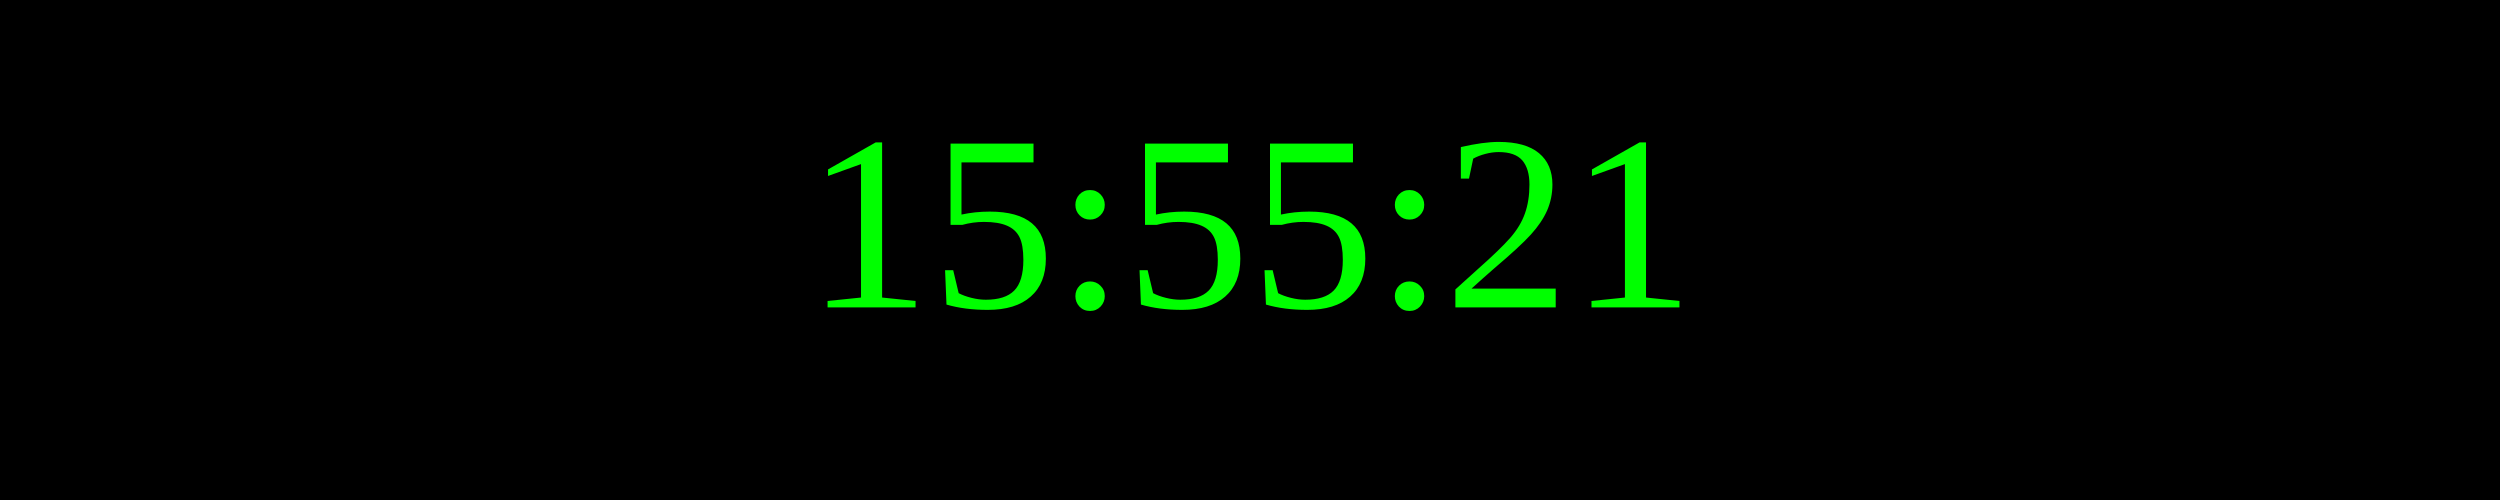
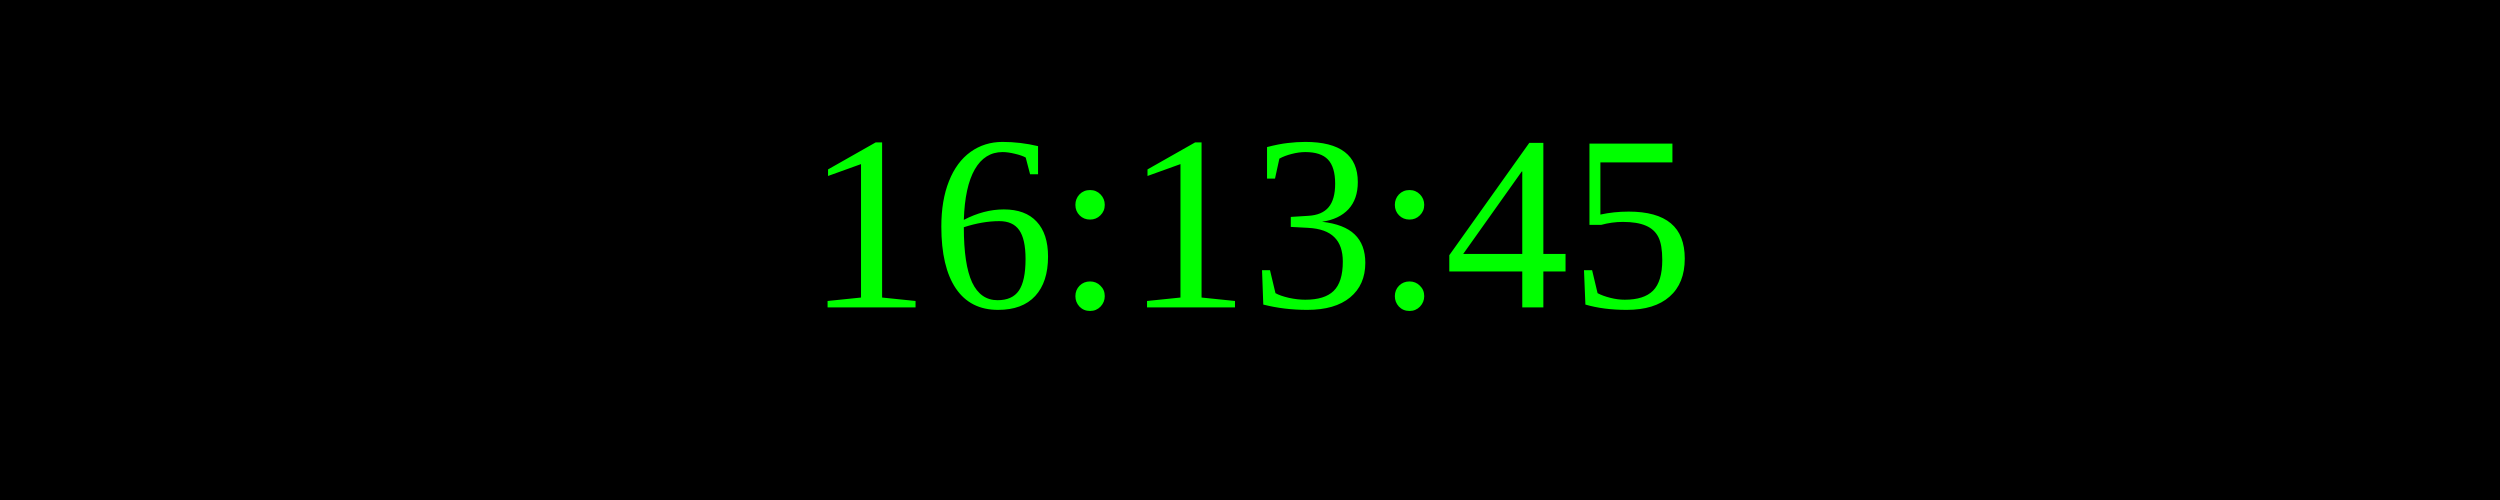
<svg xmlns="http://www.w3.org/2000/svg" width="250" height="50">
  <rect width="100%" height="100%" fill="black" />
  <text x="50%" y="50%" font-size="25" fill="lime" text-anchor="middle" dominant-baseline="middle">
- 15:55:21
+ 16:13:45
</text>
</svg>
